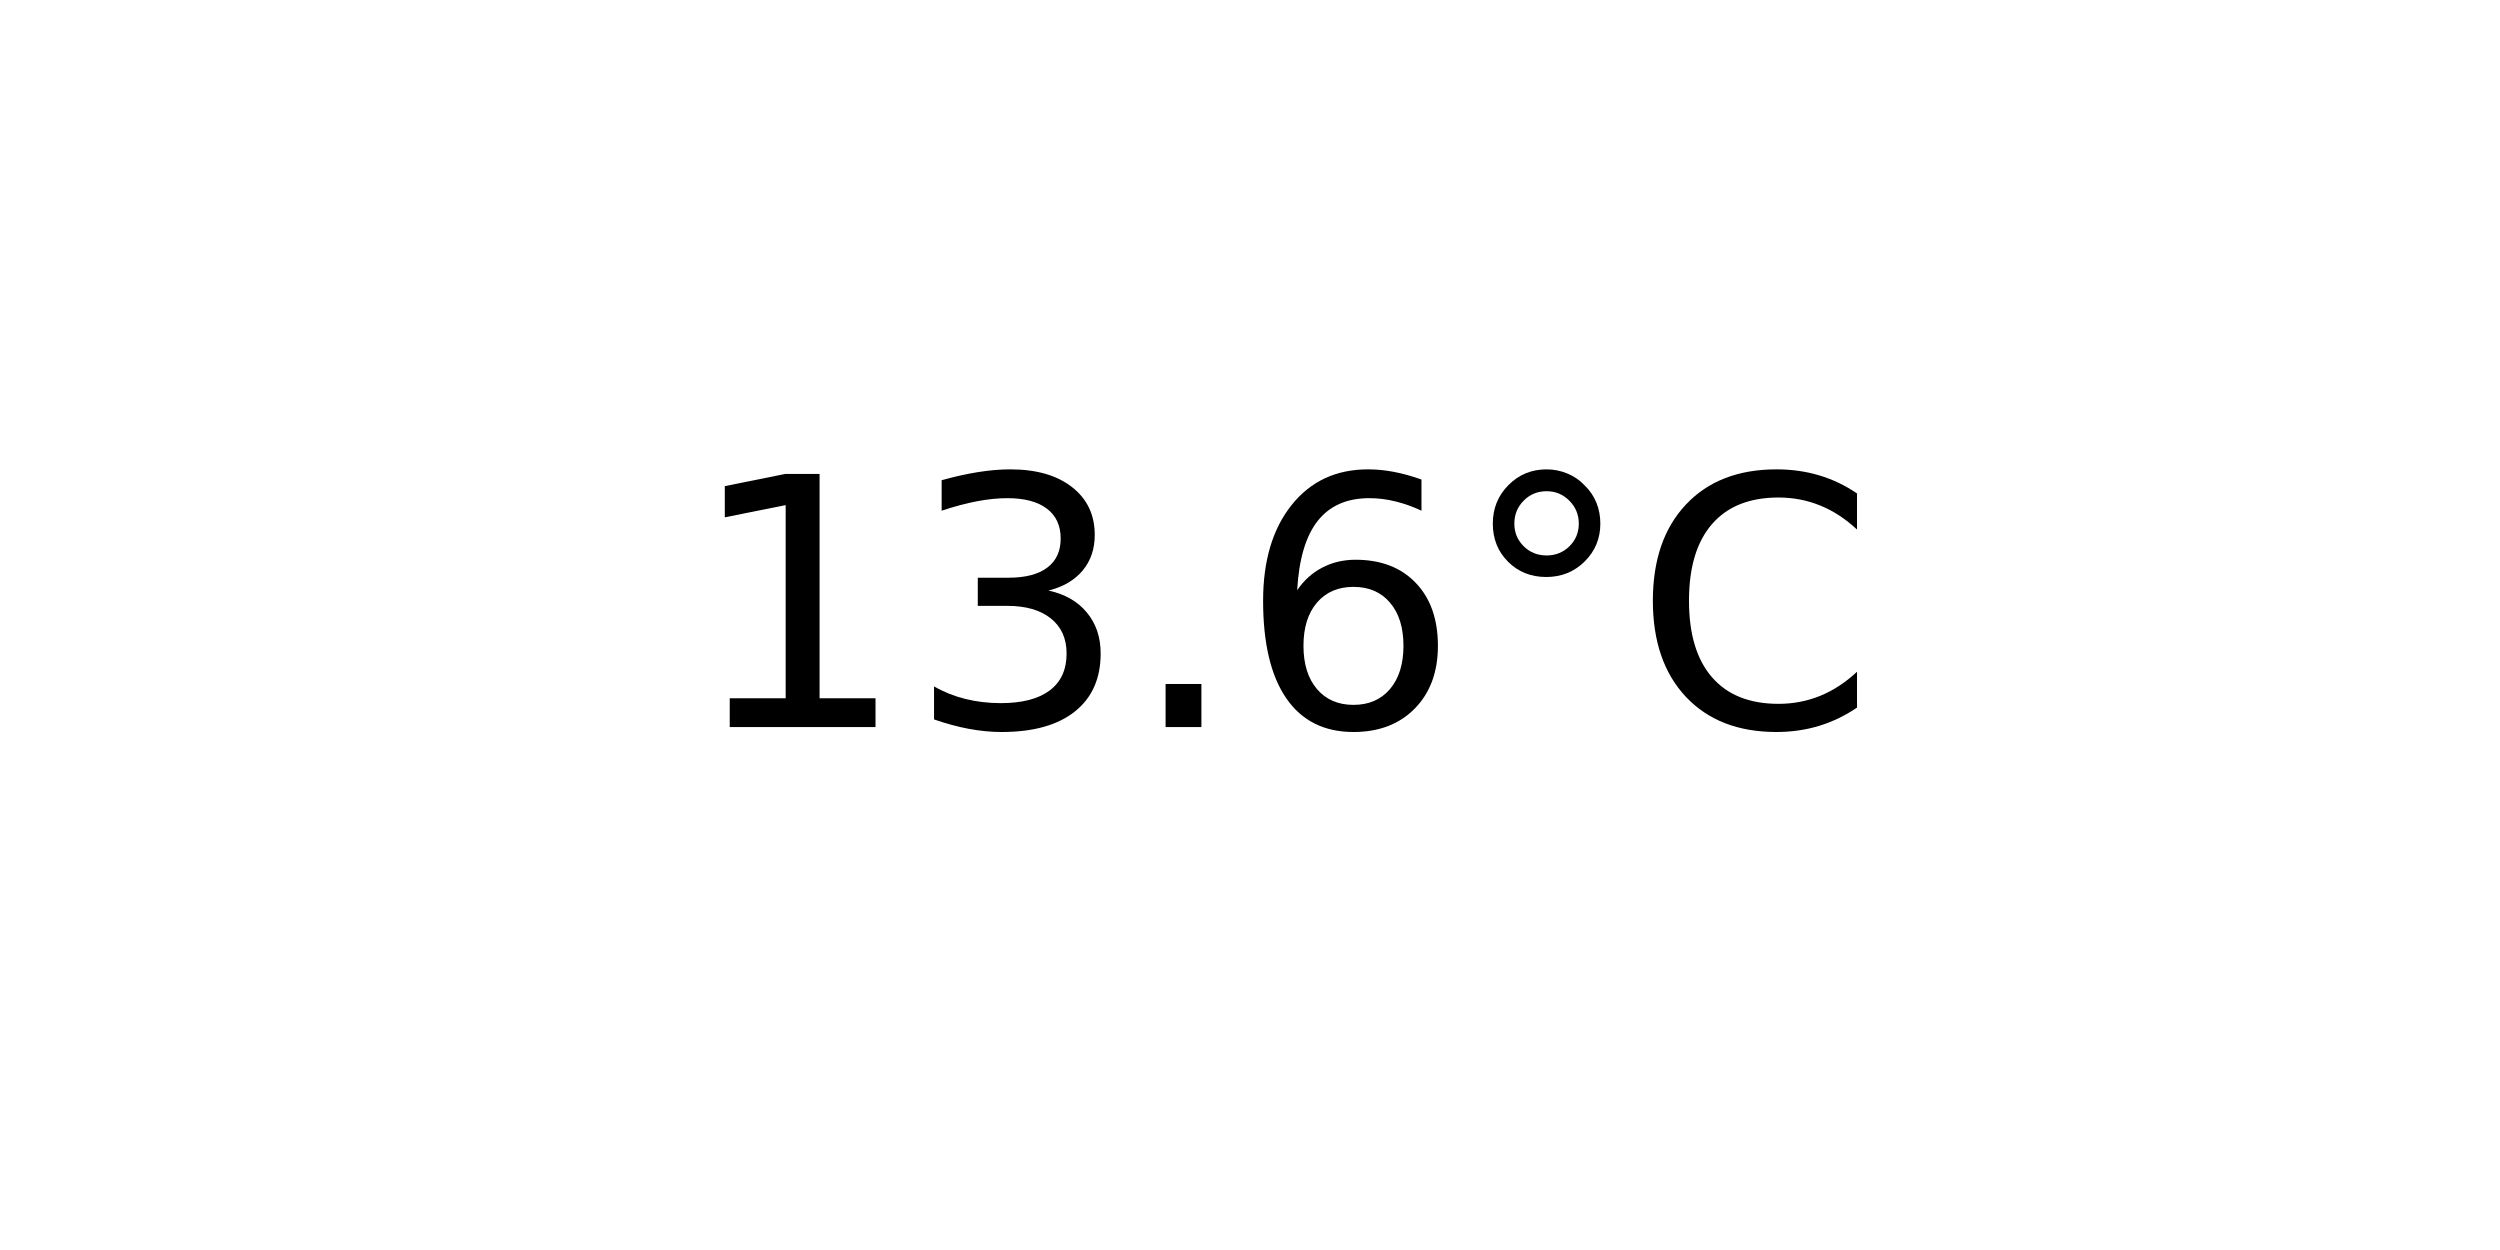
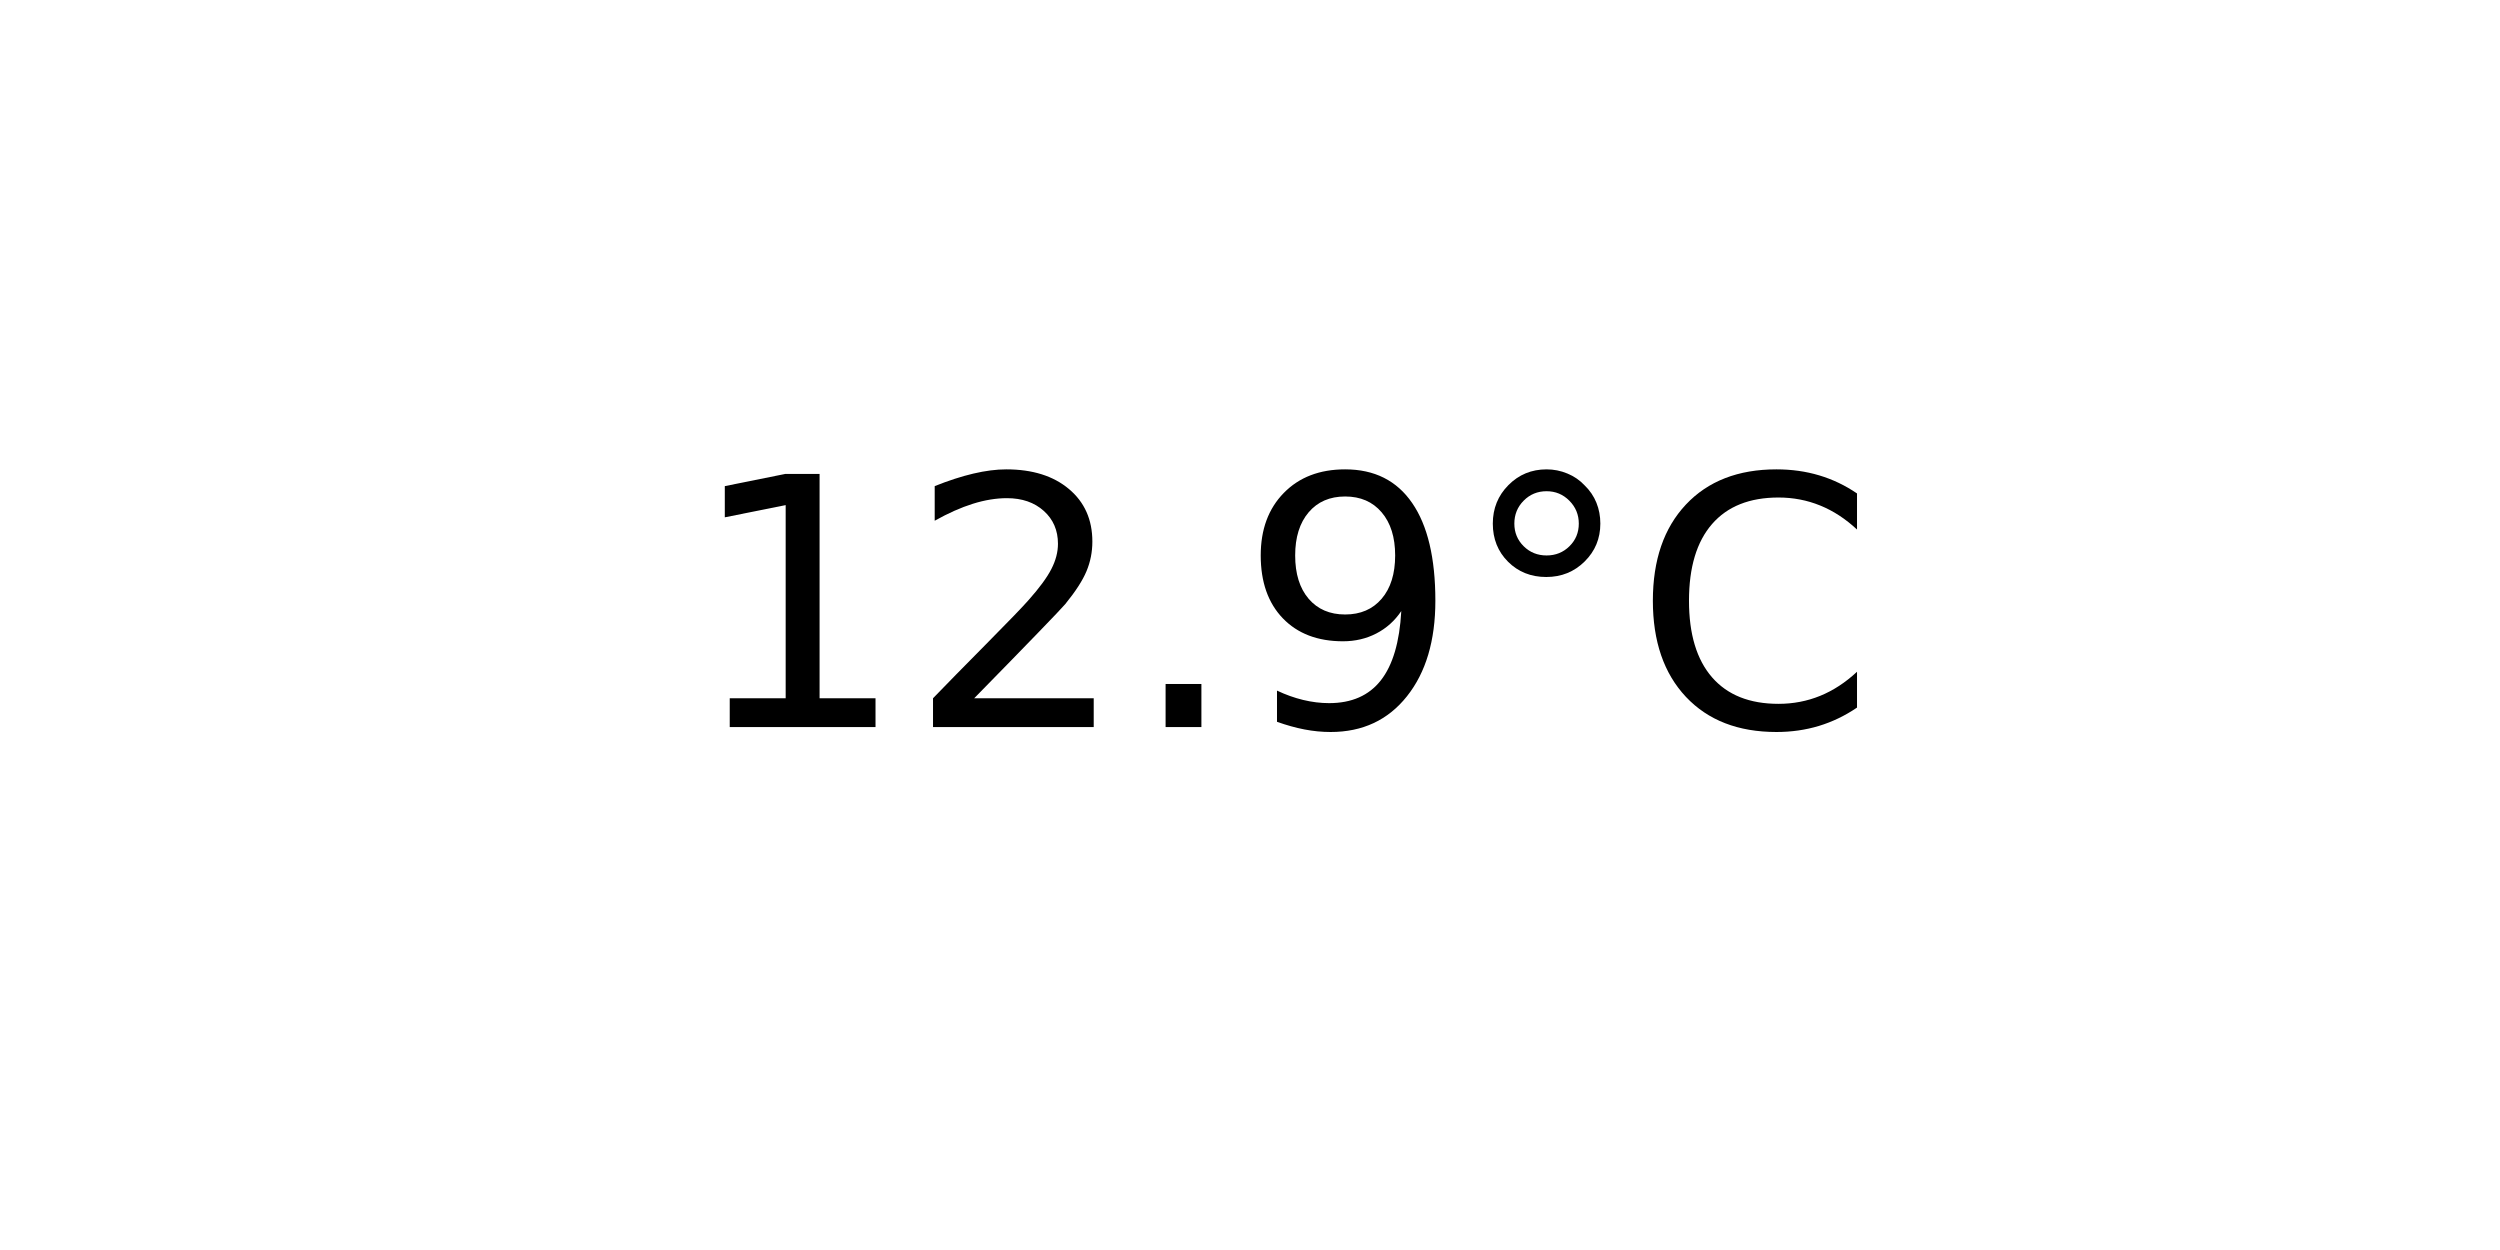
<svg xmlns="http://www.w3.org/2000/svg" xmlns:xlink="http://www.w3.org/1999/xlink" width="72pt" height="36pt" viewBox="0 0 72 36" version="1.1">
  <defs>
    <style type="text/css">*{stroke-linejoin: round; stroke-linecap: butt}</style>
  </defs>
  <g id="figure_1">
    <g id="axes_1">
      <g id="text_1">
        <g transform="translate(19.77578 20.93937) scale(0.1 -0.1)">
          <defs>
            <path id="DejaVuSans-31" d="M 794 531  L 1825 531  L 1825 4091  L 703 3866  L 703 4441  L 1819 4666  L 2450 4666  L 2450 531  L 3481 531  L 3481 0  L 794 0  L 794 531  z " transform="scale(0.015625)" />
-             <path id="DejaVuSans-33" d="M 2597 2516  Q 3050 2419 3304 2112  Q 3559 1806 3559 1356  Q 3559 666 3084 287  Q 2609 -91 1734 -91  Q 1441 -91 1130 -33  Q 819 25 488 141  L 488 750  Q 750 597 1062 519  Q 1375 441 1716 441  Q 2309 441 2620 675  Q 2931 909 2931 1356  Q 2931 1769 2642 2001  Q 2353 2234 1838 2234  L 1294 2234  L 1294 2753  L 1863 2753  Q 2328 2753 2575 2939  Q 2822 3125 2822 3475  Q 2822 3834 2567 4026  Q 2313 4219 1838 4219  Q 1578 4219 1281 4162  Q 984 4106 628 3988  L 628 4550  Q 988 4650 1302 4700  Q 1616 4750 1894 4750  Q 2613 4750 3031 4423  Q 3450 4097 3450 3541  Q 3450 3153 3228 2886  Q 3006 2619 2597 2516  z " transform="scale(0.015625)" />
+             <path id="DejaVuSans-32" d="M 1228 531  L 3431 531  L 3431 0  L 469 0  L 469 531  Q 828 903 1448 1529  Q 2069 2156 2228 2338  Q 2531 2678 2651 2914  Q 2772 3150 2772 3378  Q 2772 3750 2511 3984  Q 2250 4219 1831 4219  Q 1534 4219 1204 4116  Q 875 4013 500 3803  L 500 4441  Q 881 4594 1212 4672  Q 1544 4750 1819 4750  Q 2544 4750 2975 4387  Q 3406 4025 3406 3419  Q 3406 3131 3298 2873  Q 3191 2616 2906 2266  Q 2828 2175 2409 1742  Q 1991 1309 1228 531  z " transform="scale(0.015625)" />
            <path id="DejaVuSans-2e" d="M 684 794  L 1344 794  L 1344 0  L 684 0  L 684 794  z " transform="scale(0.015625)" />
-             <path id="DejaVuSans-36" d="M 2113 2584  Q 1688 2584 1439 2293  Q 1191 2003 1191 1497  Q 1191 994 1439 701  Q 1688 409 2113 409  Q 2538 409 2786 701  Q 3034 994 3034 1497  Q 3034 2003 2786 2293  Q 2538 2584 2113 2584  z M 3366 4563  L 3366 3988  Q 3128 4100 2886 4159  Q 2644 4219 2406 4219  Q 1781 4219 1451 3797  Q 1122 3375 1075 2522  Q 1259 2794 1537 2939  Q 1816 3084 2150 3084  Q 2853 3084 3261 2657  Q 3669 2231 3669 1497  Q 3669 778 3244 343  Q 2819 -91 2113 -91  Q 1303 -91 875 529  Q 447 1150 447 2328  Q 447 3434 972 4092  Q 1497 4750 2381 4750  Q 2619 4750 2861 4703  Q 3103 4656 3366 4563  z " transform="scale(0.015625)" />
+             <path id="DejaVuSans-39" d="M 703 97  L 703 672  Q 941 559 1184 500  Q 1428 441 1663 441  Q 2288 441 2617 861  Q 2947 1281 2994 2138  Q 2813 1869 2534 1725  Q 2256 1581 1919 1581  Q 1219 1581 811 2004  Q 403 2428 403 3163  Q 403 3881 828 4315  Q 1253 4750 1959 4750  Q 2769 4750 3195 4129  Q 3622 3509 3622 2328  Q 3622 1225 3098 567  Q 2575 -91 1691 -91  Q 1453 -91 1209 -44  Q 966 3 703 97  z M 1959 2075  Q 2384 2075 2632 2365  Q 2881 2656 2881 3163  Q 2881 3666 2632 3958  Q 2384 4250 1959 4250  Q 1534 4250 1286 3958  Q 1038 3666 1038 3163  Q 1038 2656 1286 2365  Q 1534 2075 1959 2075  z " transform="scale(0.015625)" />
            <path id="DejaVuSans-b0" d="M 1600 4347  Q 1350 4347 1178 4173  Q 1006 4000 1006 3750  Q 1006 3503 1178 3333  Q 1350 3163 1600 3163  Q 1850 3163 2022 3333  Q 2194 3503 2194 3750  Q 2194 3997 2020 4172  Q 1847 4347 1600 4347  z M 1600 4750  Q 1800 4750 1984 4673  Q 2169 4597 2303 4453  Q 2447 4313 2519 4134  Q 2591 3956 2591 3750  Q 2591 3338 2302 3052  Q 2013 2766 1594 2766  Q 1172 2766 890 3047  Q 609 3328 609 3750  Q 609 4169 896 4459  Q 1184 4750 1600 4750  z " transform="scale(0.015625)" />
            <path id="DejaVuSans-43" d="M 4122 4306  L 4122 3641  Q 3803 3938 3442 4084  Q 3081 4231 2675 4231  Q 1875 4231 1450 3742  Q 1025 3253 1025 2328  Q 1025 1406 1450 917  Q 1875 428 2675 428  Q 3081 428 3442 575  Q 3803 722 4122 1019  L 4122 359  Q 3791 134 3420 21  Q 3050 -91 2638 -91  Q 1578 -91 968 557  Q 359 1206 359 2328  Q 359 3453 968 4101  Q 1578 4750 2638 4750  Q 3056 4750 3426 4639  Q 3797 4528 4122 4306  z " transform="scale(0.015625)" />
          </defs>
          <use xlink:href="#DejaVuSans-31" />
-           <use xlink:href="#DejaVuSans-33" x="63.623" />
+           <use xlink:href="#DejaVuSans-32" x="63.623" />
          <use xlink:href="#DejaVuSans-2e" x="127.246" />
-           <use xlink:href="#DejaVuSans-36" x="159.033" />
+           <use xlink:href="#DejaVuSans-39" x="159.033" />
          <use xlink:href="#DejaVuSans-b0" x="222.656" />
          <use xlink:href="#DejaVuSans-43" x="272.656" />
        </g>
      </g>
    </g>
  </g>
</svg>
